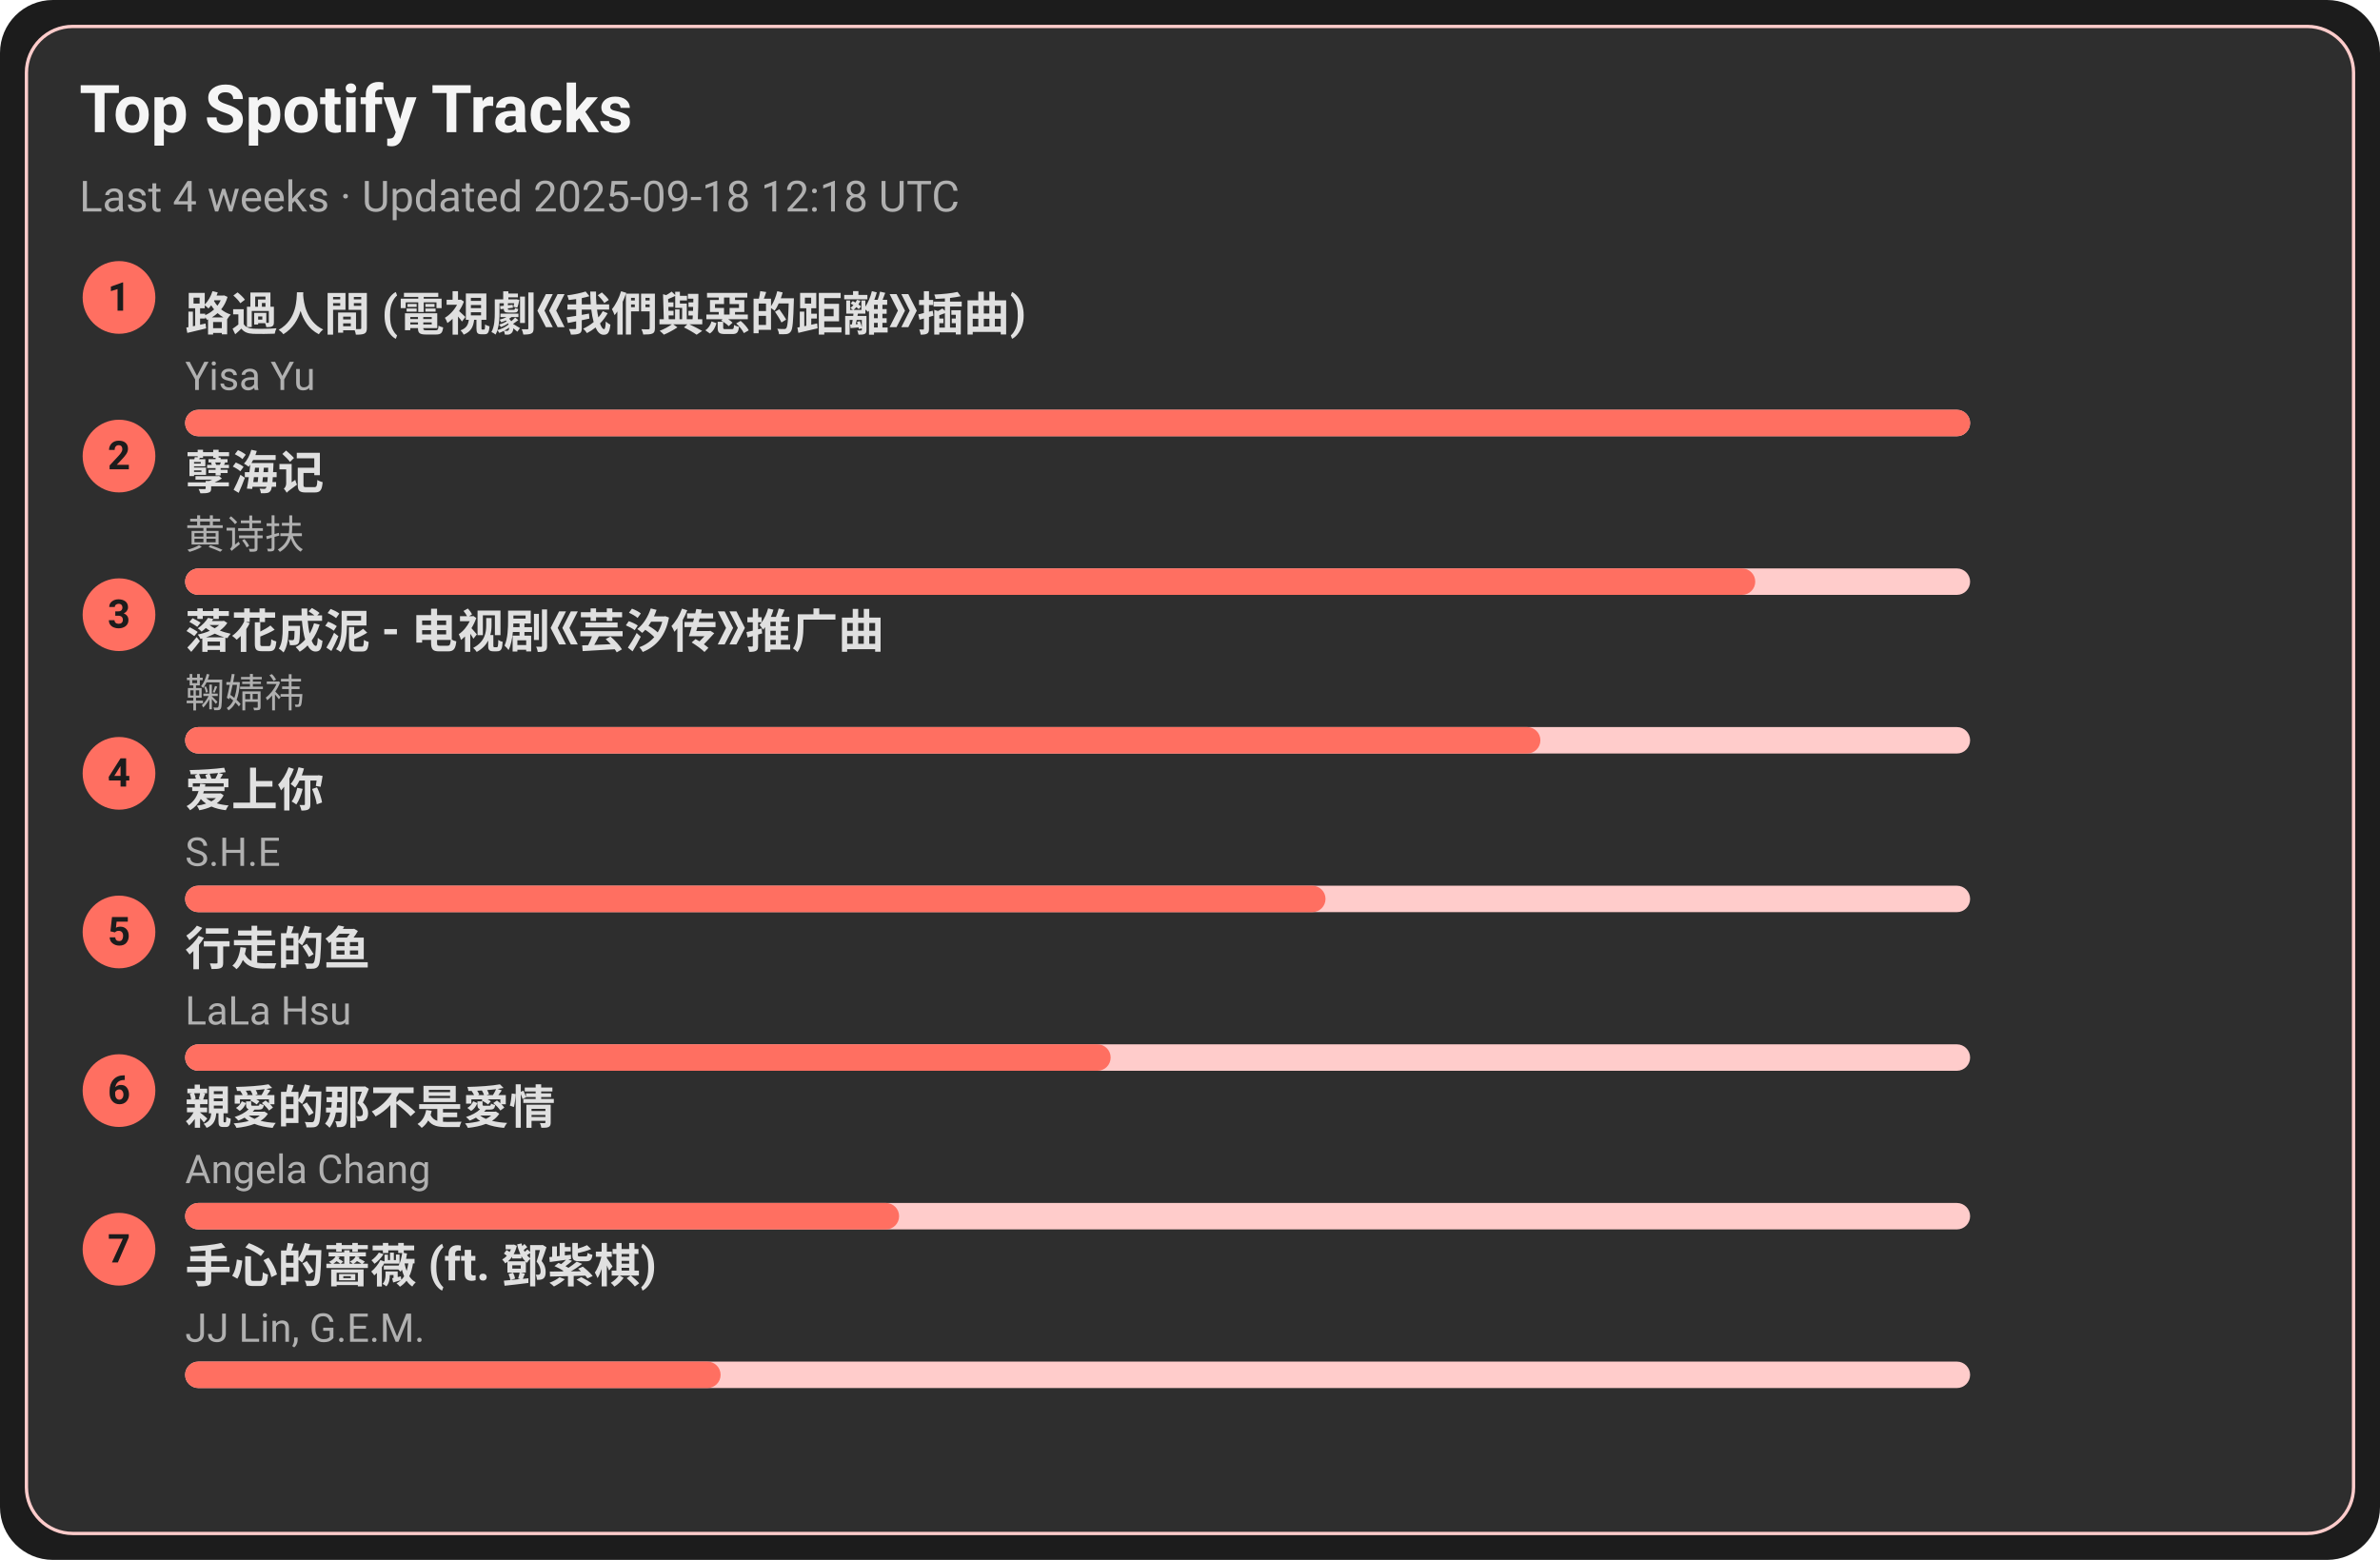
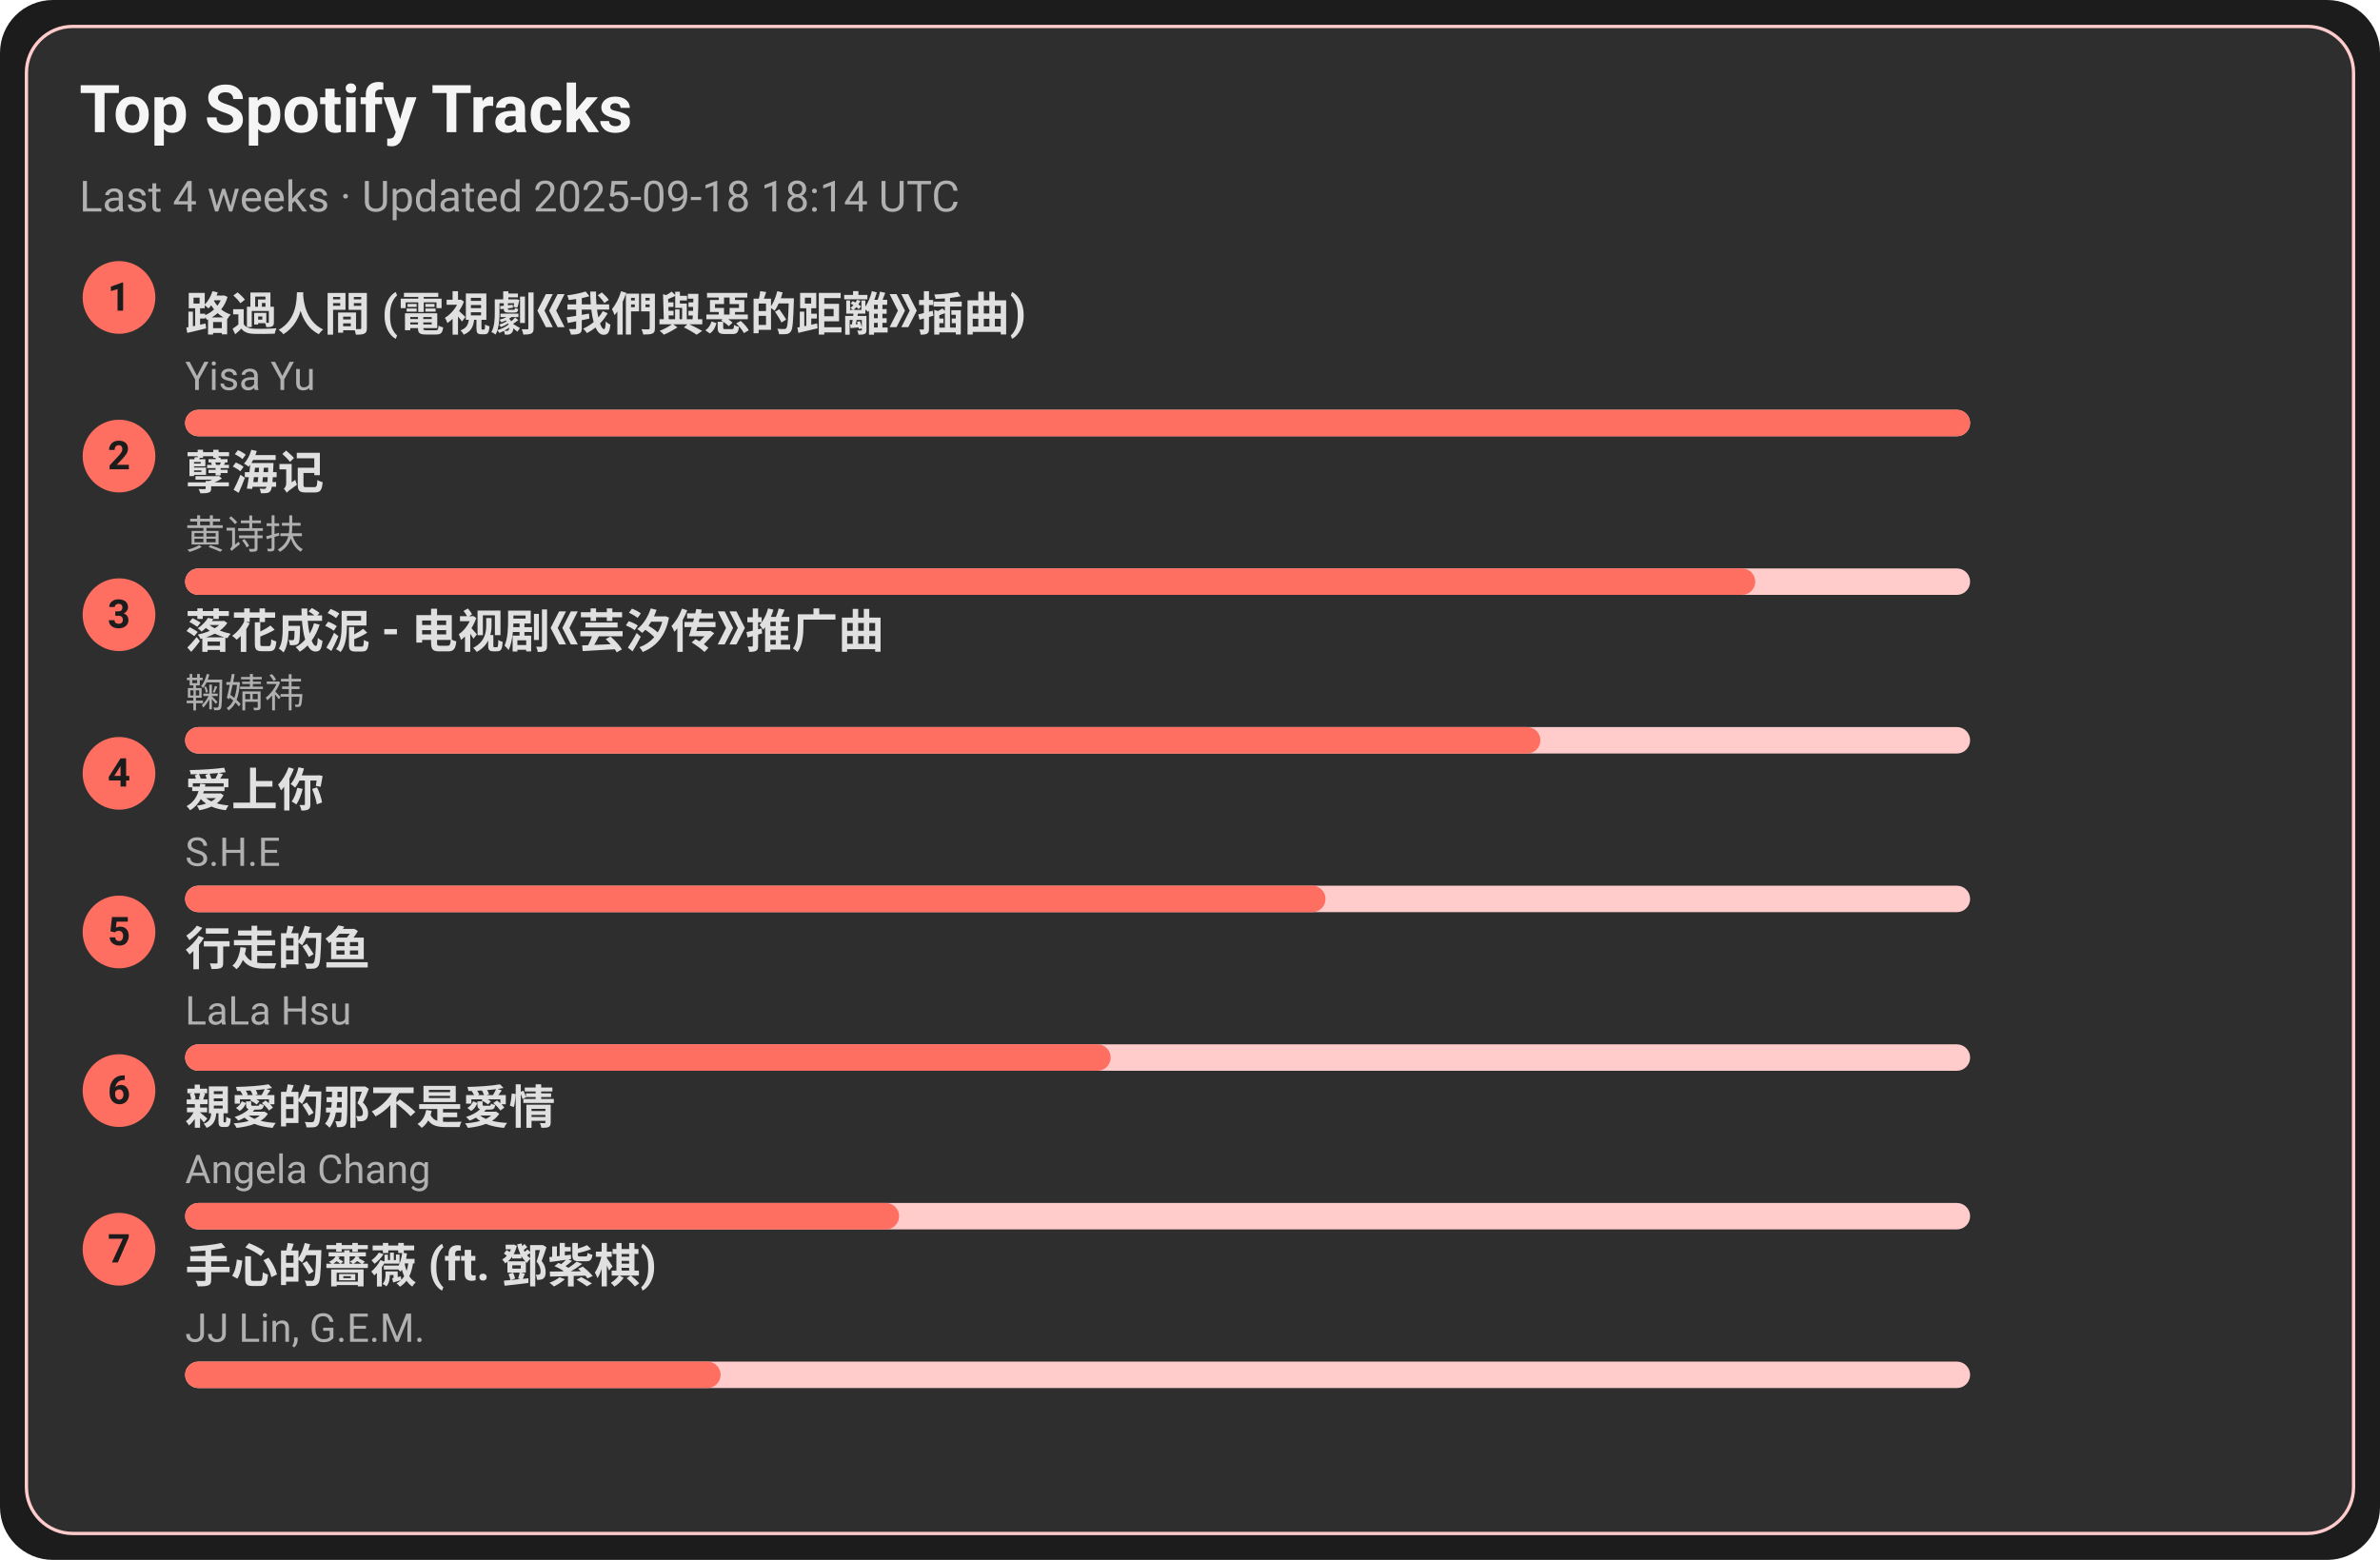
<svg xmlns="http://www.w3.org/2000/svg" width="720" height="472" viewBox="0 0 720 472">
  <style>text{font-family:-apple-system,BlinkMacSystemFont,Segoe UI,Roboto,Ubuntu,Helvetica Neue,Arial,Noto Sans,sans-serif}</style>
  <rect width="720" height="472" rx="16" fill="#1c1c1c" />
  <rect x="8" y="8" width="704" height="456" rx="14" fill="#2e2e2e" stroke="#ffcccb" />
  <text x="24" y="40" font-size="20" fill="#f5f5f5" font-weight="600">Top Spotify Tracks</text>
-   <text x="24" y="64" font-size="13" fill="#b0b0b0">Last 4 weeks · Updated 2025-09-18 12:18 UTC</text>
+   <text x="24" y="64" font-size="13" fill="#b0b0b0">Last 4 weeks · Updated 2025-09-18 18:14 UTC</text>
  <circle cx="36" cy="90" r="11" fill="#ff6f61" />
  <text x="36" y="94" text-anchor="middle" font-size="12" fill="#1c1c1c" font-weight="700">1</text>
  <a href="https://open.spotify.com/track/1ZSleGniKMWNrWvK5cGALO" target="_blank" rel="noopener noreferrer">
    <text x="56" y="100" font-size="14" fill="#e0e0e0" font-weight="600">路過人間 (電視劇《我們與惡的距離》插曲)</text>
  </a>
  <text x="56" y="118" font-size="12" fill="#b0b0b0">Yisa Yu</text>
  <rect x="56" y="124" width="540" height="8" rx="4" fill="#ffcccb" />
  <rect x="56" y="124" width="540" height="8" rx="4" fill="#ff6f61" />
  <circle cx="36" cy="138" r="11" fill="#ff6f61" />
  <text x="36" y="142" text-anchor="middle" font-size="12" fill="#1c1c1c" font-weight="700">2</text>
  <a href="https://open.spotify.com/track/3eIovUMhirNN6btJbpzNqD" target="_blank" rel="noopener noreferrer">
    <text x="56" y="148" font-size="14" fill="#e0e0e0" font-weight="600">孽海记</text>
  </a>
  <text x="56" y="166" font-size="12" fill="#b0b0b0">黄诗扶</text>
  <rect x="56" y="172" width="540" height="8" rx="4" fill="#ffcccb" />
  <rect x="56" y="172" width="475" height="8" rx="4" fill="#ff6f61" />
  <circle cx="36" cy="186" r="11" fill="#ff6f61" />
  <text x="36" y="190" text-anchor="middle" font-size="12" fill="#1c1c1c" font-weight="700">3</text>
  <a href="https://open.spotify.com/track/3kOZsJz3crGIWWHeoCNa0O" target="_blank" rel="noopener noreferrer">
    <text x="56" y="196" font-size="14" fill="#e0e0e0" font-weight="600">落花成泥 - 电视剧《芸汐传》推广曲</text>
  </a>
  <text x="56" y="214" font-size="12" fill="#b0b0b0">鞠婧祎</text>
  <rect x="56" y="220" width="540" height="8" rx="4" fill="#ffcccb" />
  <rect x="56" y="220" width="410" height="8" rx="4" fill="#ff6f61" />
  <circle cx="36" cy="234" r="11" fill="#ff6f61" />
  <text x="36" y="238" text-anchor="middle" font-size="12" fill="#1c1c1c" font-weight="700">4</text>
  <a href="https://open.spotify.com/track/4hcNpo1rtbzyNswsM5byTf" target="_blank" rel="noopener noreferrer">
    <text x="56" y="244" font-size="14" fill="#e0e0e0" font-weight="600">爱上你</text>
  </a>
  <text x="56" y="262" font-size="12" fill="#b0b0b0">S.H.E</text>
  <rect x="56" y="268" width="540" height="8" rx="4" fill="#ffcccb" />
  <rect x="56" y="268" width="345" height="8" rx="4" fill="#ff6f61" />
  <circle cx="36" cy="282" r="11" fill="#ff6f61" />
  <text x="36" y="286" text-anchor="middle" font-size="12" fill="#1c1c1c" font-weight="700">5</text>
  <a href="https://open.spotify.com/track/5tGyQ1cWTaHBfZSHWr8AZb" target="_blank" rel="noopener noreferrer">
    <text x="56" y="292" font-size="14" fill="#e0e0e0" font-weight="600">行走的鱼</text>
  </a>
  <text x="56" y="310" font-size="12" fill="#b0b0b0">LaLa Hsu</text>
  <rect x="56" y="316" width="540" height="8" rx="4" fill="#ffcccb" />
  <rect x="56" y="316" width="280" height="8" rx="4" fill="#ff6f61" />
  <circle cx="36" cy="330" r="11" fill="#ff6f61" />
  <text x="36" y="334" text-anchor="middle" font-size="12" fill="#1c1c1c" font-weight="700">6</text>
  <a href="https://open.spotify.com/track/1MAv2SJPGVVDHyFlhflmYR" target="_blank" rel="noopener noreferrer">
    <text x="56" y="340" font-size="14" fill="#e0e0e0" font-weight="600">親愛的那不是愛情</text>
  </a>
  <text x="56" y="358" font-size="12" fill="#b0b0b0">Angela Chang</text>
  <rect x="56" y="364" width="540" height="8" rx="4" fill="#ffcccb" />
  <rect x="56" y="364" width="216" height="8" rx="4" fill="#ff6f61" />
  <circle cx="36" cy="378" r="11" fill="#ff6f61" />
  <text x="36" y="382" text-anchor="middle" font-size="12" fill="#1c1c1c" font-weight="700">7</text>
  <a href="https://open.spotify.com/track/0w0u6SaUF3mtxMX0Dohnud" target="_blank" rel="noopener noreferrer">
    <text x="56" y="388" font-size="14" fill="#e0e0e0" font-weight="600">手心的薔薇 (ft. 鄧紫棋)</text>
  </a>
  <text x="56" y="406" font-size="12" fill="#b0b0b0">JJ Lin, G.E.M.</text>
  <rect x="56" y="412" width="540" height="8" rx="4" fill="#ffcccb" />
  <rect x="56" y="412" width="162" height="8" rx="4" fill="#ff6f61" />
</svg>
